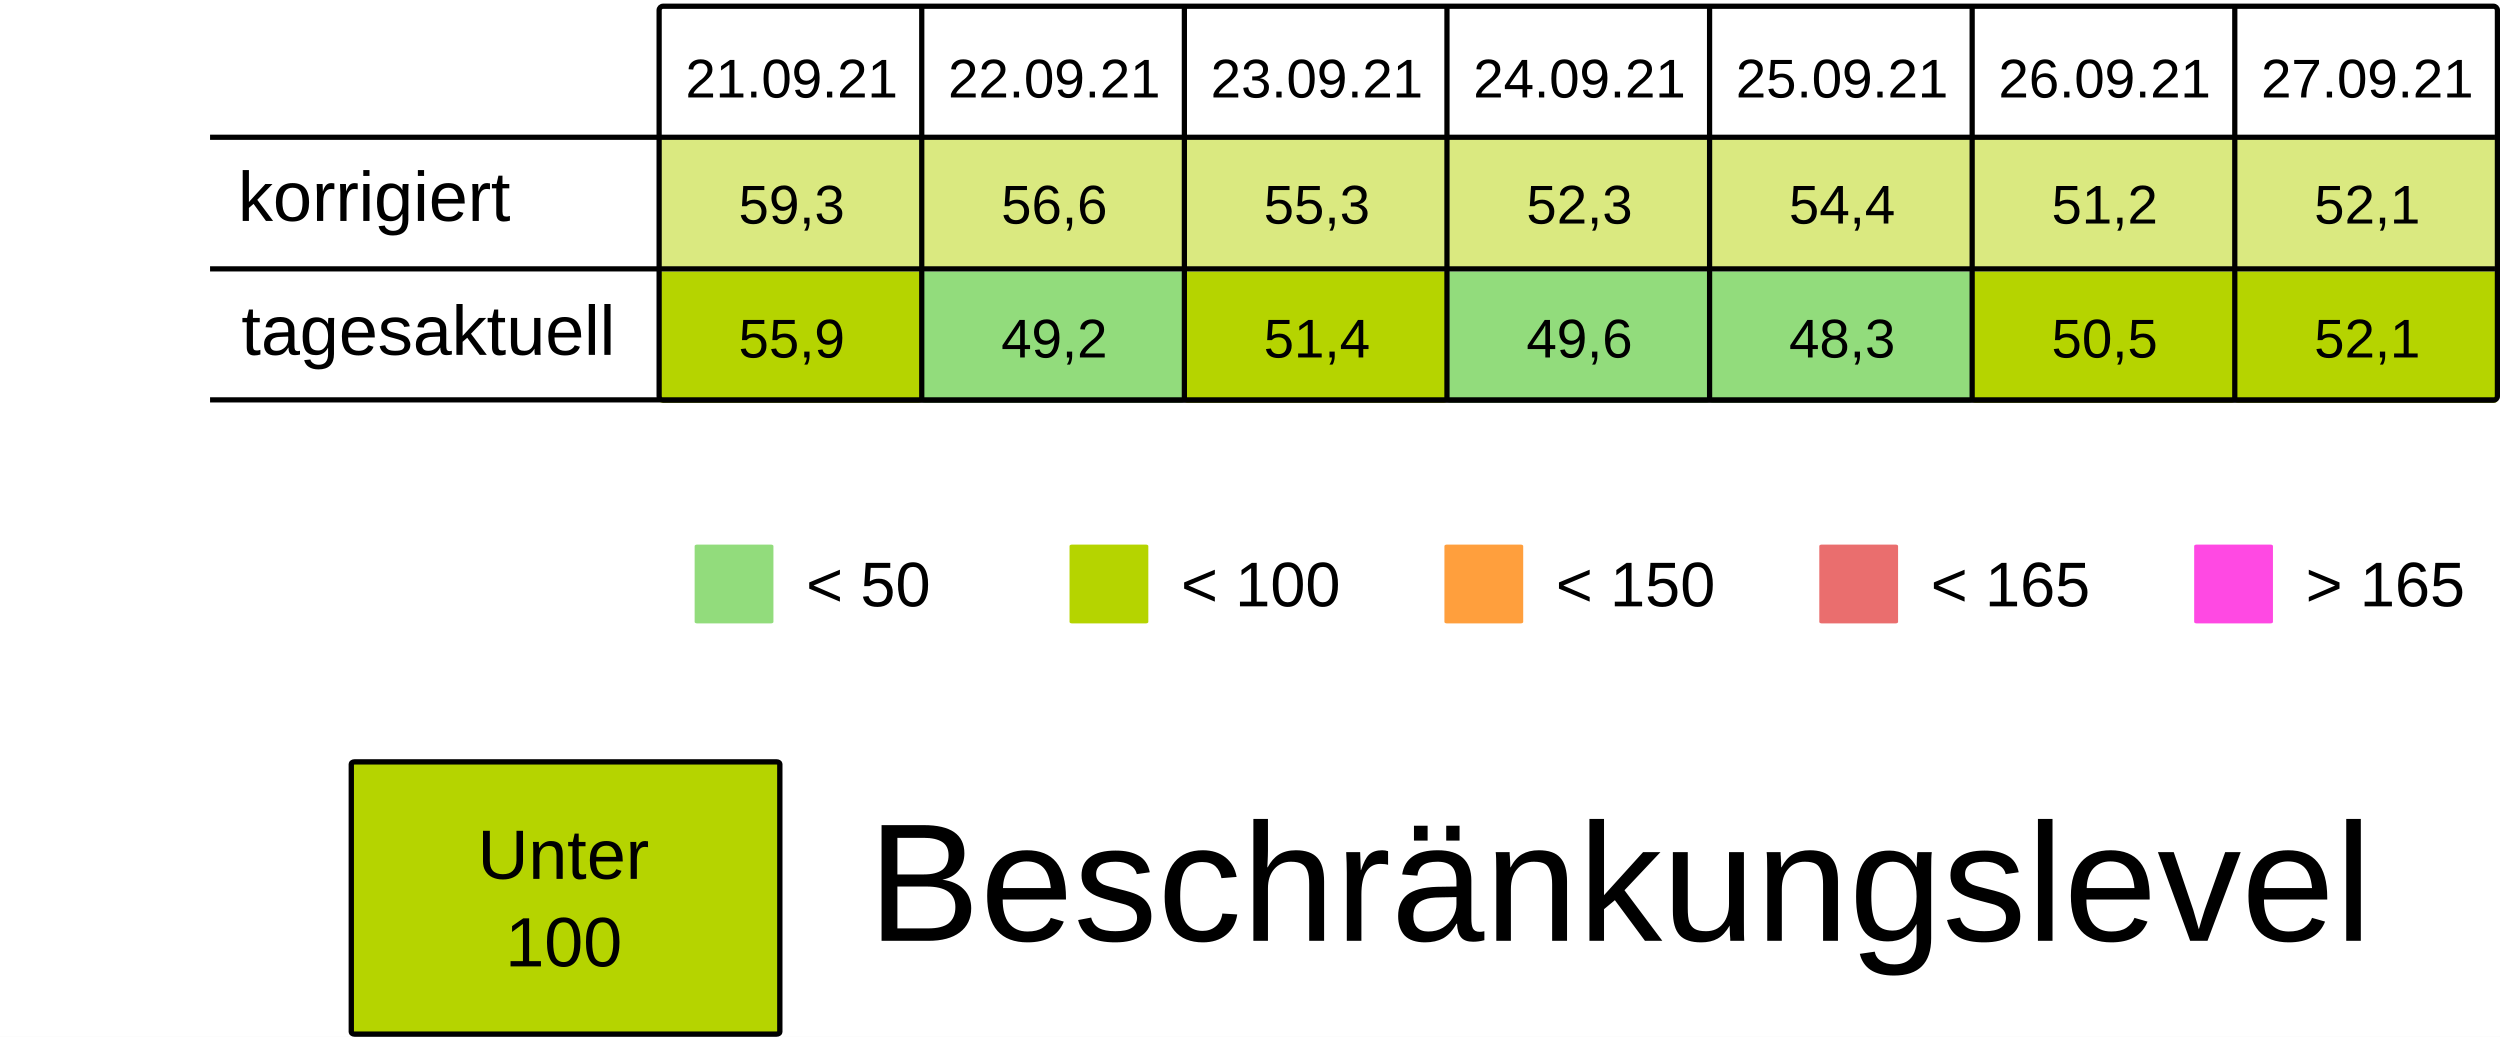
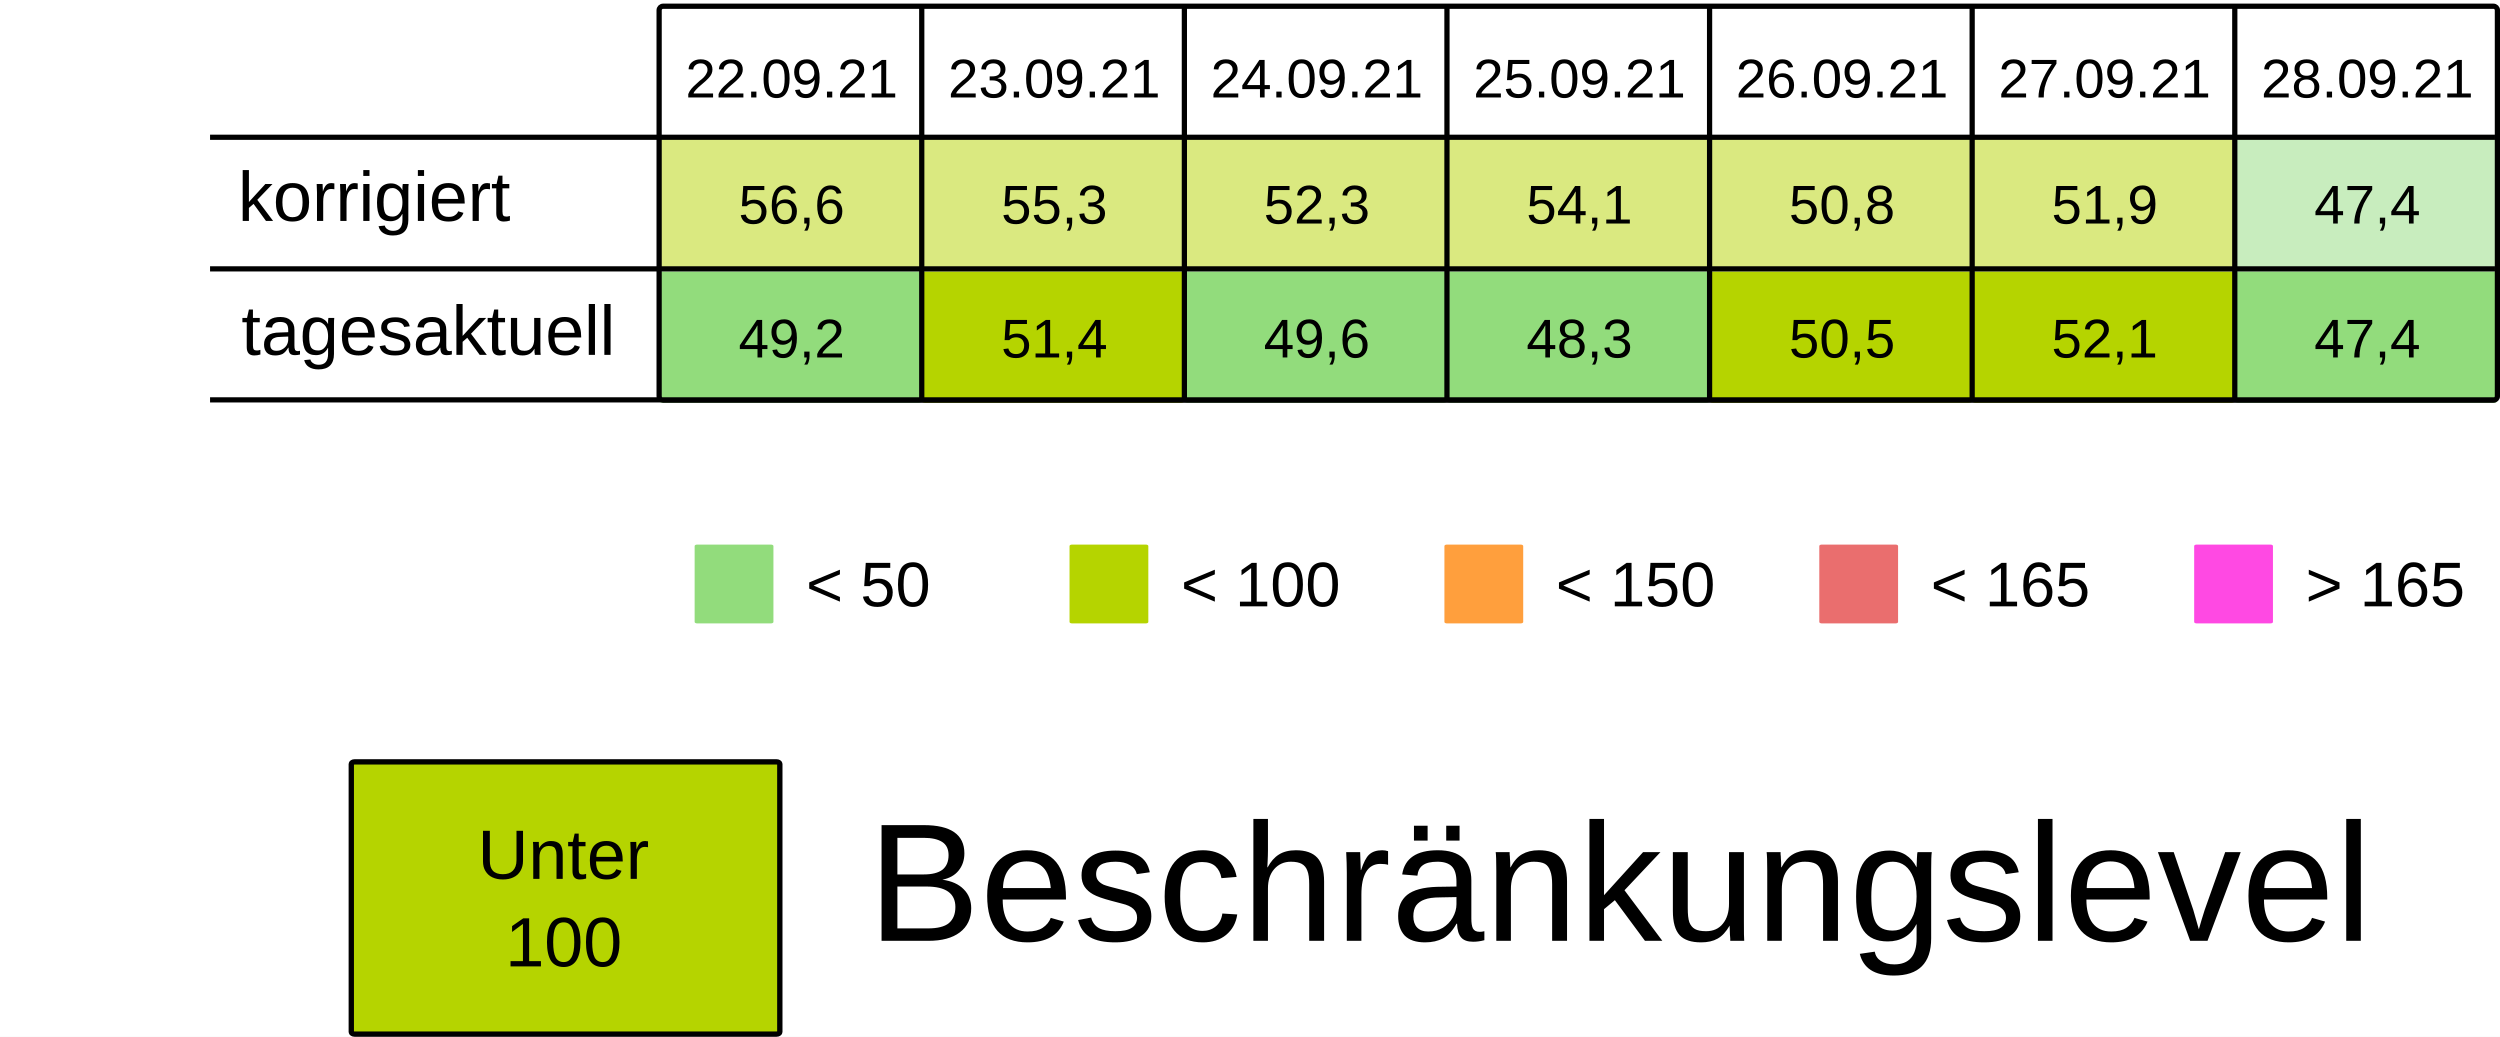
<svg xmlns="http://www.w3.org/2000/svg" viewBox="0 0 125.94 52.229" height="197.399" width="475.994">
  <rect width="100%" height="100%" x="-.001" fill="#fff" />
  <g transform="translate(-13.231 -25.355)">
    <rect ry=".106" rx=".169" y="32.284" x="46.434" height="6.615" width="13.229" fill="#B5D4007F" />
    <rect ry=".106" rx=".169" y="32.284" x="59.664" height="6.615" width="13.229" fill="#B5D4007F" />
    <rect ry=".106" rx=".169" y="32.284" x="72.893" height="6.615" width="13.229" fill="#B5D4007F" />
    <rect ry=".106" rx=".169" y="32.284" x="86.122" height="6.615" width="13.229" fill="#B5D4007F" />
    <rect ry=".106" rx=".169" y="32.284" x="99.351" height="6.615" width="13.229" fill="#B5D4007F" />
    <rect ry=".106" rx=".169" y="32.284" x="112.58" height="6.615" width="13.229" fill="#B5D4007F" />
-     <rect ry=".106" rx=".169" y="32.284" x="125.809" height="6.615" width="13.229" fill="#B5D4007F" />
+     <rect ry=".106" rx=".169" y="32.284" x="125.809" height="6.615" width="13.229" fill="#92dc7c7F" />
    <text y="30.266" x="53.113" style="line-height:125%;-inkscape-font-specification:Arial;text-align:center" font-weight="400" font-size="2.749" letter-spacing="0" word-spacing="0" font-family="Arial" text-anchor="middle" stroke-width=".064">
-       <tspan style="text-align:center" y="30.266" x="53.113">21.09.21</tspan>
+       <tspan style="text-align:center" y="30.266" x="53.113">22.09.21</tspan>
    </text>
    <text y="30.266" x="66.342" style="line-height:125%;-inkscape-font-specification:Arial;text-align:center" font-weight="400" font-size="2.749" letter-spacing="0" word-spacing="0" font-family="Arial" text-anchor="middle" stroke-width=".064">
-       <tspan style="text-align:center" y="30.266" x="66.342">22.09.21</tspan>
+       <tspan style="text-align:center" y="30.266" x="66.342">23.09.21</tspan>
    </text>
    <text y="30.266" x="79.571" style="line-height:125%;-inkscape-font-specification:Arial;text-align:center" font-weight="400" font-size="2.749" letter-spacing="0" word-spacing="0" font-family="Arial" text-anchor="middle" stroke-width=".064">
-       <tspan style="text-align:center" y="30.266" x="79.571">23.09.21</tspan>
+       <tspan style="text-align:center" y="30.266" x="79.571">24.09.21</tspan>
    </text>
    <text y="30.266" x="92.8" style="line-height:125%;-inkscape-font-specification:Arial;text-align:center" font-weight="400" font-size="2.749" letter-spacing="0" word-spacing="0" font-family="Arial" text-anchor="middle" stroke-width=".064">
-       <tspan style="text-align:center" y="30.266" x="92.8">24.09.21</tspan>
+       <tspan style="text-align:center" y="30.266" x="92.8">25.09.21</tspan>
    </text>
    <text y="30.266" x="106.029" style="line-height:125%;-inkscape-font-specification:Arial;text-align:center" font-weight="400" font-size="2.749" letter-spacing="0" word-spacing="0" font-family="Arial" text-anchor="middle" stroke-width=".064">
-       <tspan style="text-align:center" y="30.266" x="106.029">25.09.21</tspan>
+       <tspan style="text-align:center" y="30.266" x="106.029">26.09.21</tspan>
    </text>
    <text y="30.266" x="119.258" style="line-height:125%;-inkscape-font-specification:Arial;text-align:center" font-weight="400" font-size="2.749" letter-spacing="0" word-spacing="0" font-family="Arial" text-anchor="middle" stroke-width=".064">
-       <tspan style="text-align:center" y="30.266" x="119.258">26.09.21</tspan>
+       <tspan style="text-align:center" y="30.266" x="119.258">27.09.21</tspan>
    </text>
    <text y="30.266" x="132.488" style="line-height:125%;-inkscape-font-specification:Arial;text-align:center" font-weight="400" font-size="2.749" letter-spacing="0" word-spacing="0" font-family="Arial" text-anchor="middle" stroke-width=".064">
-       <tspan style="text-align:center" y="30.266" x="132.488">27.09.21</tspan>
+       <tspan style="text-align:center" y="30.266" x="132.488">28.09.21</tspan>
    </text>
    <text y="36.616" x="53.113" style="line-height:125%;-inkscape-font-specification:Arial;text-align:center" font-weight="400" font-size="2.749" letter-spacing="0" word-spacing="0" font-family="Arial" text-anchor="middle" stroke-width=".064">
-       <tspan style="text-align:center" y="36.616" x="53.113">59,3</tspan>
+       <tspan style="text-align:center" y="36.616" x="53.113">56,6</tspan>
    </text>
    <text y="36.616" x="66.342" style="line-height:125%;-inkscape-font-specification:Arial;text-align:center" font-weight="400" font-size="2.749" letter-spacing="0" word-spacing="0" font-family="Arial" text-anchor="middle" stroke-width=".064">
-       <tspan style="text-align:center" y="36.616" x="66.342">56,6</tspan>
+       <tspan style="text-align:center" y="36.616" x="66.342">55,3</tspan>
    </text>
    <text y="36.616" x="79.571" style="line-height:125%;-inkscape-font-specification:Arial;text-align:center" font-weight="400" font-size="2.749" letter-spacing="0" word-spacing="0" font-family="Arial" text-anchor="middle" stroke-width=".064">
-       <tspan style="text-align:center" y="36.616" x="79.571">55,3</tspan>
+       <tspan style="text-align:center" y="36.616" x="79.571">52,3</tspan>
    </text>
    <text y="36.616" x="92.8" style="line-height:125%;-inkscape-font-specification:Arial;text-align:center" font-weight="400" font-size="2.749" letter-spacing="0" word-spacing="0" font-family="Arial" text-anchor="middle" stroke-width=".064">
-       <tspan style="text-align:center" y="36.616" x="92.8">52,3</tspan>
+       <tspan style="text-align:center" y="36.616" x="92.8">54,1</tspan>
    </text>
    <text y="36.616" x="106.029" style="line-height:125%;-inkscape-font-specification:Arial;text-align:center" font-weight="400" font-size="2.749" letter-spacing="0" word-spacing="0" font-family="Arial" text-anchor="middle" stroke-width=".064">
-       <tspan style="text-align:center" y="36.616" x="106.029">54,4</tspan>
+       <tspan style="text-align:center" y="36.616" x="106.029">50,8</tspan>
    </text>
    <text y="36.616" x="119.258" style="line-height:125%;-inkscape-font-specification:Arial;text-align:center" font-weight="400" font-size="2.749" letter-spacing="0" word-spacing="0" font-family="Arial" text-anchor="middle" stroke-width=".064">
-       <tspan style="text-align:center" y="36.616" x="119.258">51,2</tspan>
+       <tspan style="text-align:center" y="36.616" x="119.258">51,9</tspan>
    </text>
    <text y="36.616" x="132.488" style="line-height:125%;-inkscape-font-specification:Arial;text-align:center" font-weight="400" font-size="2.749" letter-spacing="0" word-spacing="0" font-family="Arial" text-anchor="middle" stroke-width=".064">
-       <tspan style="text-align:center" y="36.616" x="132.488">52,1</tspan>
+       <tspan style="text-align:center" y="36.616" x="132.488">47,4</tspan>
    </text>
    <rect ry=".071" rx=".12" y="52.79" x="48.224" height="3.969" width="3.969" fill="#92dc7c" />
    <text y="55.896" x="53.84" style="line-height:125%;-inkscape-font-specification:Arial" font-weight="400" font-size="3.175" letter-spacing="0" word-spacing="0" font-family="Arial" stroke-width=".265">
      <tspan y="55.896" x="53.84">&lt; 50</tspan>
    </text>
    <rect ry=".071" rx=".12" y="52.79" x="67.11" height="3.969" width="3.969" fill="#B5D400" />
    <text y="55.896" x="72.726" style="line-height:125%;-inkscape-font-specification:Arial" font-weight="400" font-size="3.175" letter-spacing="0" word-spacing="0" font-family="Arial" stroke-width=".265">
      <tspan y="55.896" x="72.726">&lt; 100</tspan>
    </text>
    <rect ry=".071" rx=".12" y="52.79" x="104.88" height="3.969" width="3.969" fill="#ea6e6e" />
    <text y="55.896" x="110.496" style="line-height:125%;-inkscape-font-specification:Arial" font-weight="400" font-size="3.175" letter-spacing="0" word-spacing="0" font-family="Arial" stroke-width=".265">
      <tspan y="55.896" x="110.496">&lt; 165</tspan>
    </text>
    <rect ry=".071" rx=".12" y="52.79" x="123.765" height="3.969" width="3.969" fill="#FF49E3" />
    <text y="55.896" x="129.381" style="line-height:125%;-inkscape-font-specification:Arial" font-weight="400" font-size="3.175" letter-spacing="0" word-spacing="0" font-family="Arial" stroke-width=".265">
      <tspan y="55.896" x="129.381">&gt; 165</tspan>
    </text>
    <rect ry=".071" rx=".12" y="52.79" x="85.995" height="3.969" width="3.969" fill="#ff9f3d" />
    <text y="55.896" x="91.61" style="line-height:125%;-inkscape-font-specification:Arial" font-weight="400" font-size="3.175" letter-spacing="0" word-spacing="0" font-family="Arial" stroke-width=".265">
      <tspan y="55.896" x="91.61">&lt; 150</tspan>
    </text>
-     <rect ry=".106" rx=".169" y="39.031" x="46.435" height="6.615" width="13.229" fill="#B5D400" />
-     <rect ry=".106" rx=".169" y="39.031" x="59.665" height="6.615" width="13.229" fill="#92dc7c" />
-     <rect ry=".106" rx=".169" y="39.031" x="72.894" height="6.615" width="13.229" fill="#B5D400" />
+     <rect ry=".106" rx=".169" y="39.031" x="46.435" height="6.615" width="13.229" fill="#92dc7c" />
+     <rect ry=".106" rx=".169" y="39.031" x="59.665" height="6.615" width="13.229" fill="#B5D400" />
+     <rect ry=".106" rx=".169" y="39.031" x="72.894" height="6.615" width="13.229" fill="#92dc7c" />
    <rect ry=".106" rx=".169" y="39.031" x="86.123" height="6.615" width="13.229" fill="#92dc7c" />
-     <rect ry=".106" rx=".169" y="39.031" x="99.352" height="6.615" width="13.229" fill="#92dc7c" />
+     <rect ry=".106" rx=".169" y="39.031" x="99.352" height="6.615" width="13.229" fill="#B5D400" />
    <rect ry=".106" rx=".169" y="39.031" x="112.581" height="6.615" width="13.229" fill="#B5D400" />
-     <rect ry=".106" rx=".169" y="39.031" x="125.81" height="6.615" width="13.229" fill="#B5D400" />
+     <rect ry=".106" rx=".169" y="39.031" x="125.81" height="6.615" width="13.229" fill="#92dc7c" />
    <text y="43.363" x="53.114" style="line-height:125%;-inkscape-font-specification:Arial;text-align:center" font-weight="400" font-size="2.749" letter-spacing="0" word-spacing="0" font-family="Arial" text-anchor="middle" stroke-width=".064">
-       <tspan style="text-align:center" y="43.363" x="53.114">55,9</tspan>
+       <tspan style="text-align:center" y="43.363" x="53.114">49,2</tspan>
    </text>
    <text y="43.363" x="66.343" style="line-height:125%;-inkscape-font-specification:Arial;text-align:center" font-weight="400" font-size="2.749" letter-spacing="0" word-spacing="0" font-family="Arial" text-anchor="middle" stroke-width=".064">
-       <tspan style="text-align:center" y="43.363" x="66.343">49,2</tspan>
+       <tspan style="text-align:center" y="43.363" x="66.343">51,4</tspan>
    </text>
    <text y="43.363" x="79.572" style="line-height:125%;-inkscape-font-specification:Arial;text-align:center" font-weight="400" font-size="2.749" letter-spacing="0" word-spacing="0" font-family="Arial" text-anchor="middle" stroke-width=".064">
-       <tspan style="text-align:center" y="43.363" x="79.572">51,4</tspan>
+       <tspan style="text-align:center" y="43.363" x="79.572">49,6</tspan>
    </text>
    <text y="43.363" x="92.801" style="line-height:125%;-inkscape-font-specification:Arial;text-align:center" font-weight="400" font-size="2.749" letter-spacing="0" word-spacing="0" font-family="Arial" text-anchor="middle" stroke-width=".064">
-       <tspan style="text-align:center" y="43.363" x="92.801">49,6</tspan>
+       <tspan style="text-align:center" y="43.363" x="92.801">48,3</tspan>
    </text>
    <text y="43.363" x="106.03" style="line-height:125%;-inkscape-font-specification:Arial;text-align:center" font-weight="400" font-size="2.749" letter-spacing="0" word-spacing="0" font-family="Arial" text-anchor="middle" stroke-width=".064">
-       <tspan style="text-align:center" y="43.363" x="106.03">48,3</tspan>
+       <tspan style="text-align:center" y="43.363" x="106.03">50,5</tspan>
    </text>
    <text y="43.363" x="119.259" style="line-height:125%;-inkscape-font-specification:Arial;text-align:center" font-weight="400" font-size="2.749" letter-spacing="0" word-spacing="0" font-family="Arial" text-anchor="middle" stroke-width=".064">
-       <tspan style="text-align:center" y="43.363" x="119.259">50,5</tspan>
+       <tspan style="text-align:center" y="43.363" x="119.259">52,1</tspan>
    </text>
    <text y="43.363" x="132.489" style="line-height:125%;-inkscape-font-specification:Arial;text-align:center" font-weight="400" font-size="2.749" letter-spacing="0" word-spacing="0" font-family="Arial" text-anchor="middle" stroke-width=".064">
-       <tspan style="text-align:center" y="43.363" x="132.489">52,1</tspan>
+       <tspan style="text-align:center" y="43.363" x="132.489">47,4</tspan>
    </text>
    <text style="line-height:125%;-inkscape-font-specification:Arial" x="25.224" y="36.483" font-weight="400" font-size="3.528" font-family="Arial" letter-spacing="0" word-spacing="0" stroke-width=".265">
      <tspan x="25.224" y="36.483">korrigiert</tspan>
    </text>
    <text style="line-height:125%;-inkscape-font-specification:Arial" x="25.396" y="43.23" font-weight="400" font-size="3.528" font-family="Arial" letter-spacing="0" word-spacing="0" stroke-width=".265">
      <tspan x="25.396" y="43.23">tagesaktuell</tspan>
    </text>
    <path d="M59.665 25.802v19.844zm13.23 0v19.844zm13.228 0v19.844zm13.23 0v19.844zm13.228 0v19.844zm13.23 0v19.844zM23.812 32.27h115.096zm0 6.629h115.096zm0 6.6h115.096zm22.823-19.83h92.206c.11 0 .2.09.2.2v19.445a.2.2 0 01-.2.2H46.635a.2.2 0 01-.2-.2V25.869c0-.11.089-.2.2-.2z" fill="none" stroke="#000" stroke-width=".264" />
    <rect ry=".108" rx=".169" y="63.735" x="30.927" height="13.715" width="21.588" fill="#B5D400" stroke-miterlimit="0" stroke="#000" stroke-width=".269" />
    <text y="69.629" x="41.626" style="line-height:125%;-inkscape-font-specification:Arial;text-align:center" font-weight="400" font-size="3.528" letter-spacing="0" word-spacing="0" font-family="Arial" text-anchor="middle" stroke-width=".265">
      <tspan style="text-align:center" y="69.629" x="42.1">Unter</tspan>
      <tspan style="text-align:center" y="74.038" x="41.626">100</tspan>
    </text>
    <text style="line-height:125%;-inkscape-font-specification:Arial" x="56.955" y="72.75" font-weight="400" font-size="8.467" font-family="Arial" letter-spacing="0" word-spacing="0" stroke-width=".265">
      <tspan x="56.955" y="72.75">Beschränkungslevel</tspan>
    </text>
  </g>
</svg>
